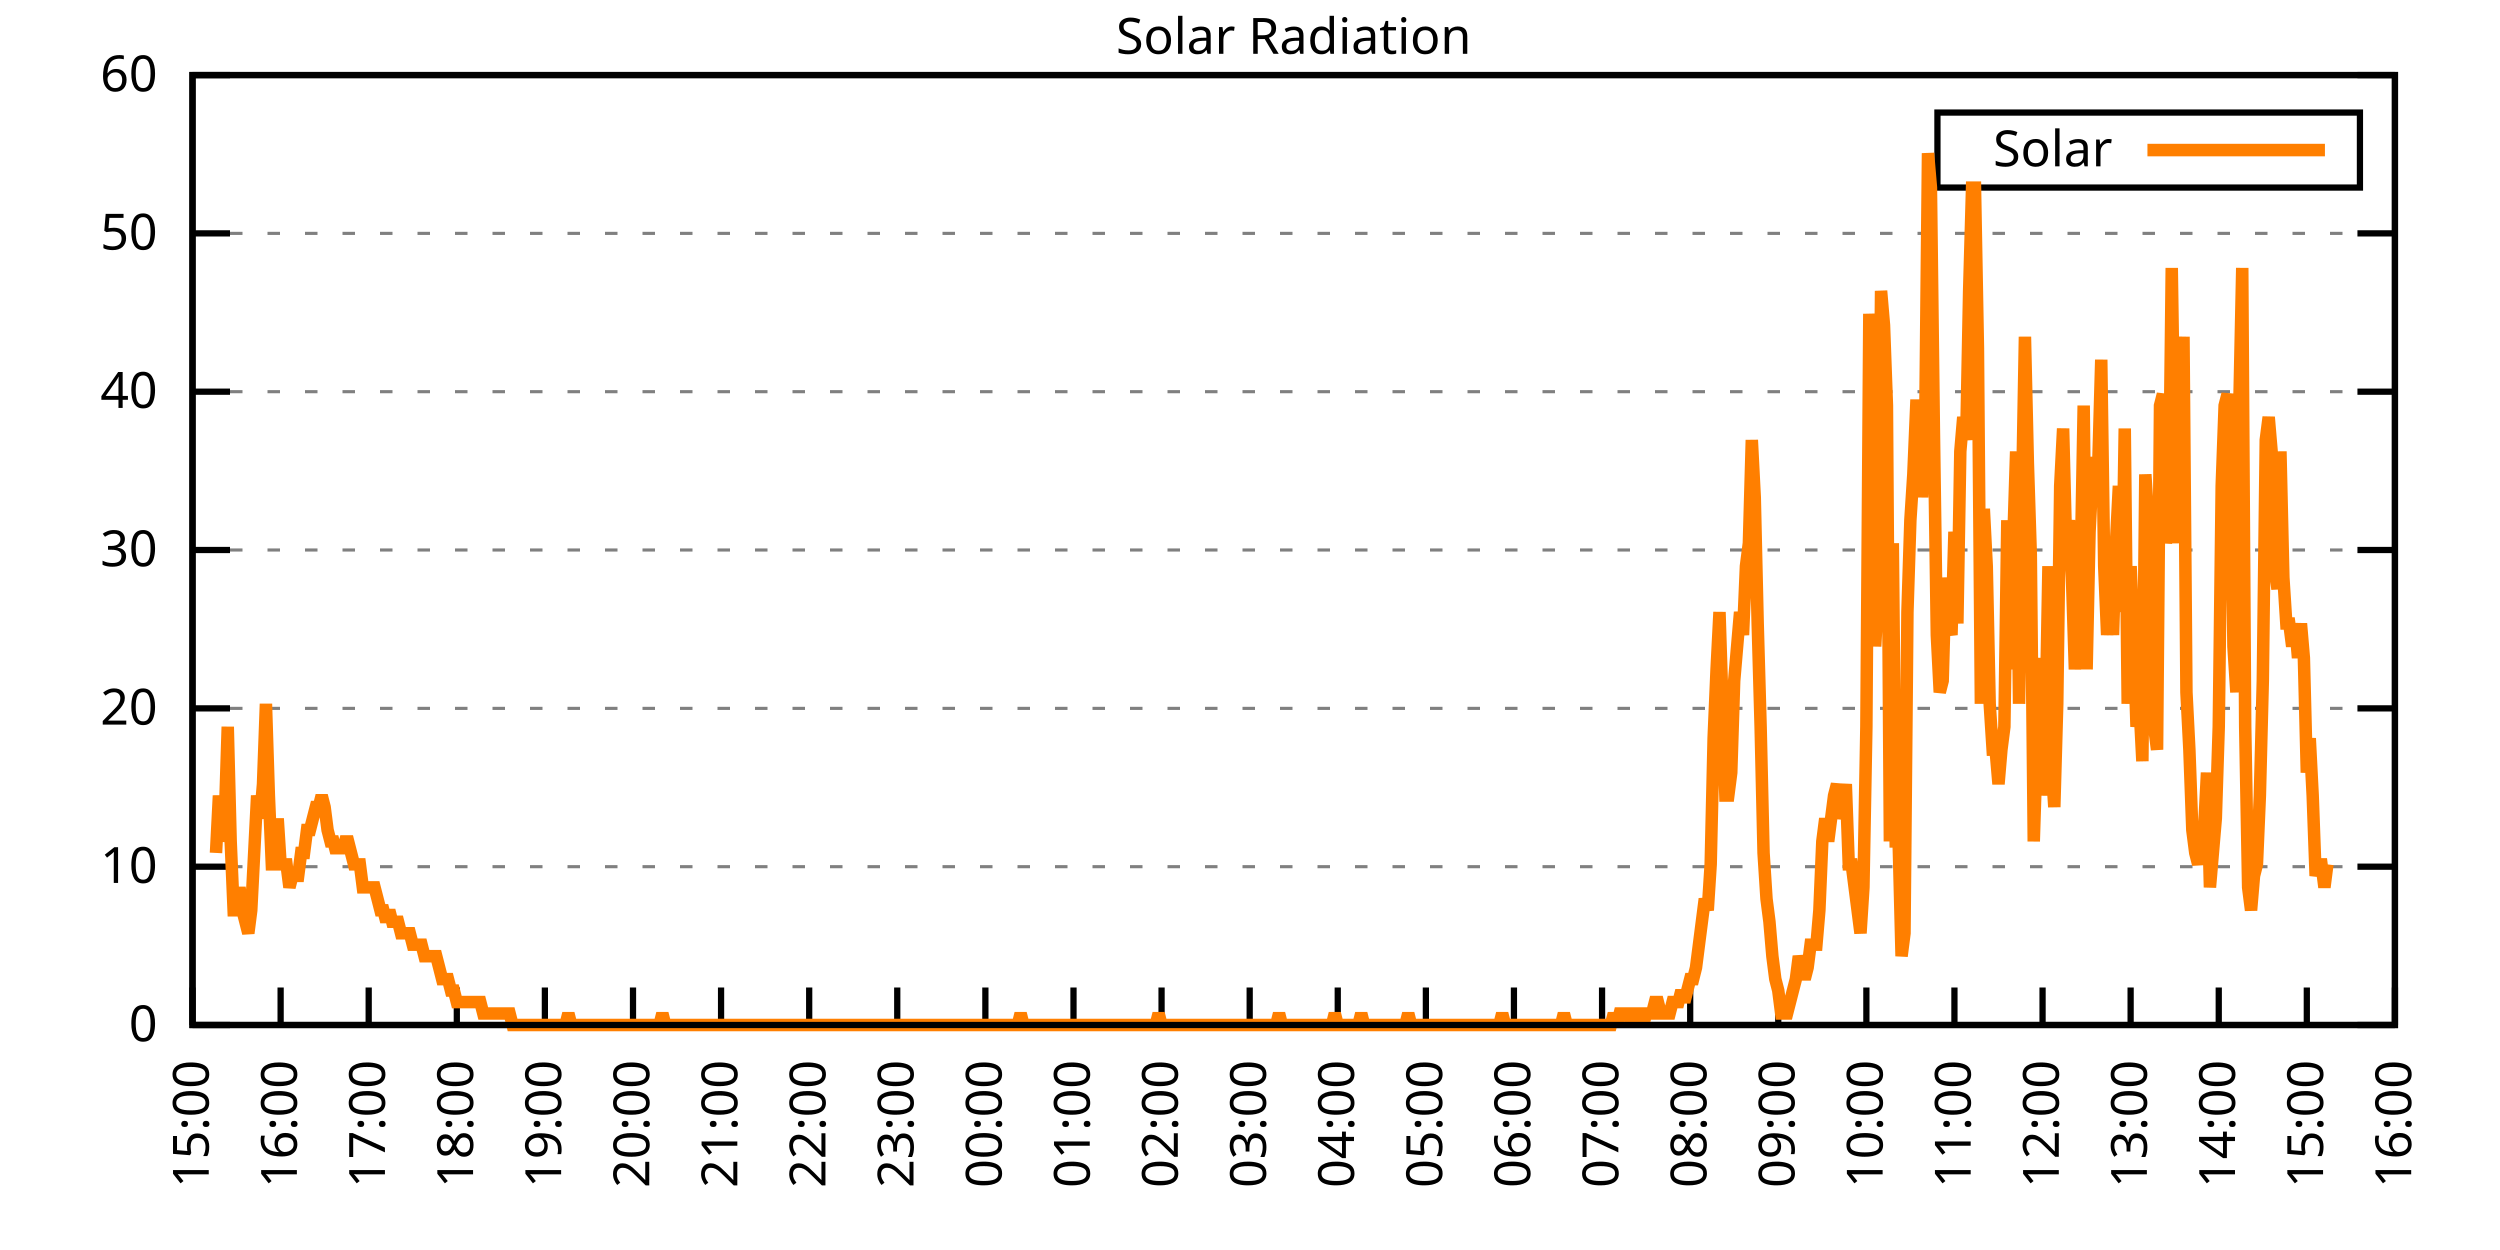
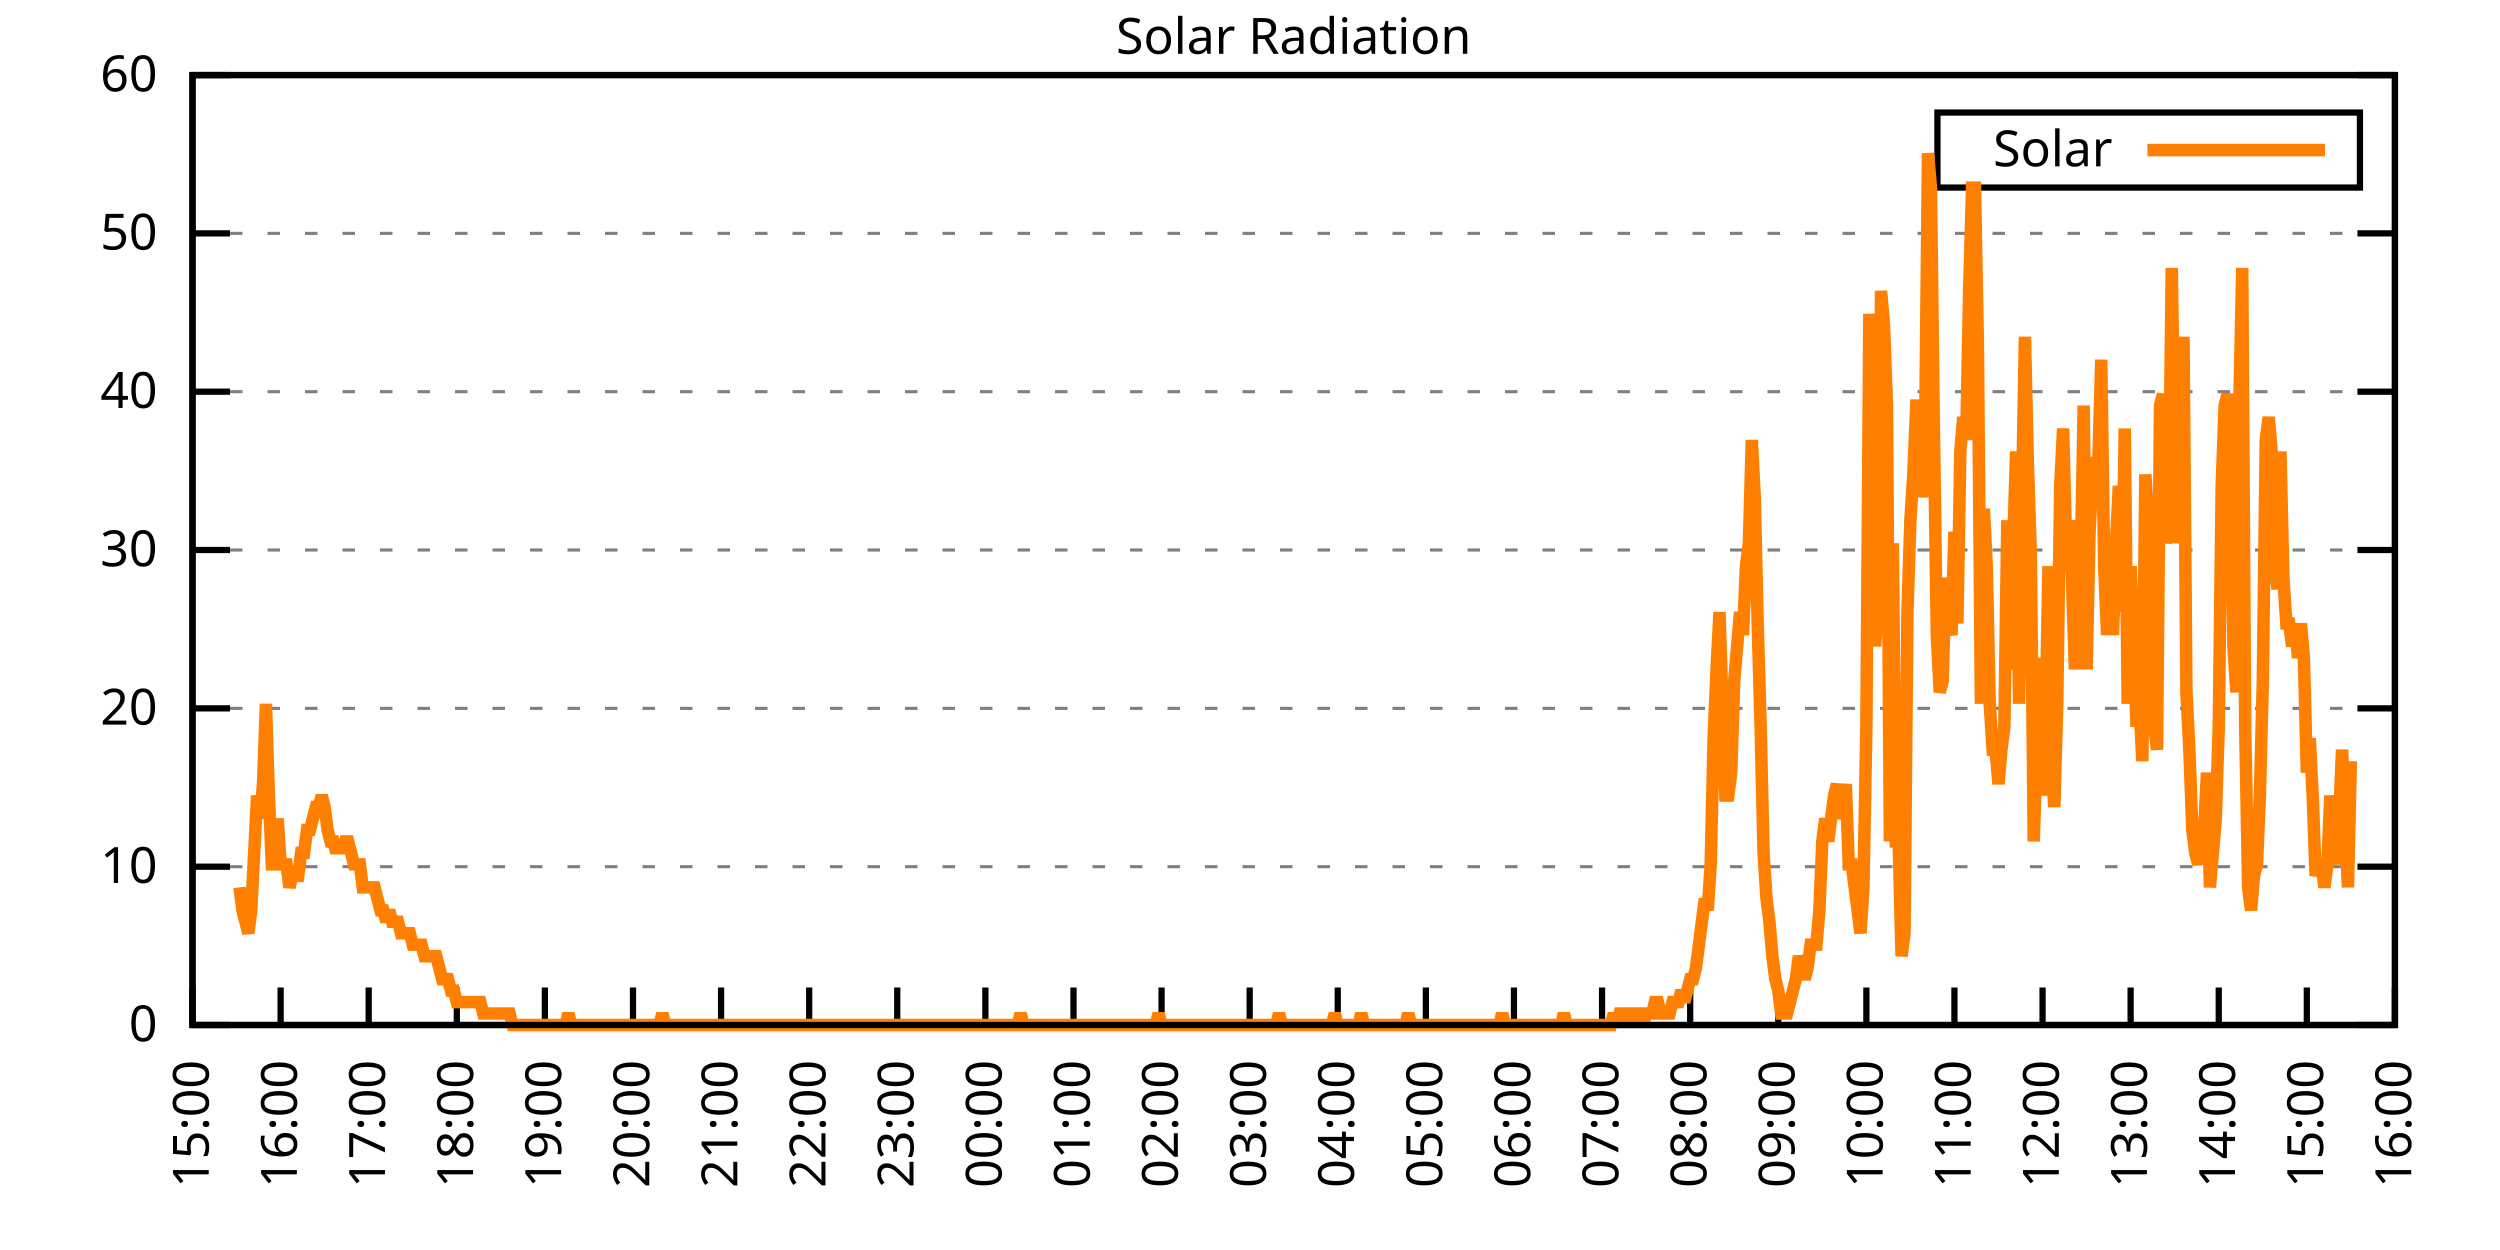
<svg xmlns="http://www.w3.org/2000/svg" xmlns:xlink="http://www.w3.org/1999/xlink" width="400" height="200" viewBox="0 0 400 200">
  <g id="gnuplot_canvas">
    <rect x="0" y="0" width="400" height="200" fill="none" />
    <defs>
      <circle id="gpDot" r="0.5" stroke-width="0.5" stroke="currentColor" />
      <path id="gpPt0" stroke-width="0.333" stroke="currentColor" d="M-1,0 h2 M0,-1 v2" />
      <path id="gpPt1" stroke-width="0.333" stroke="currentColor" d="M-1,-1 L1,1 M1,-1 L-1,1" />
      <path id="gpPt2" stroke-width="0.333" stroke="currentColor" d="M-1,0 L1,0 M0,-1 L0,1 M-1,-1 L1,1 M-1,1 L1,-1" />
      <rect id="gpPt3" stroke-width="0.333" stroke="currentColor" x="-1" y="-1" width="2" height="2" />
      <rect id="gpPt4" stroke-width="0.333" stroke="currentColor" fill="currentColor" x="-1" y="-1" width="2" height="2" />
      <circle id="gpPt5" stroke-width="0.333" stroke="currentColor" cx="0" cy="0" r="1" />
      <use xlink:href="#gpPt5" id="gpPt6" fill="currentColor" stroke="none" />
      <path id="gpPt7" stroke-width="0.333" stroke="currentColor" d="M0,-1.33 L-1.33,0.67 L1.33,0.67 z" />
      <use xlink:href="#gpPt7" id="gpPt8" fill="currentColor" stroke="none" />
      <use xlink:href="#gpPt7" id="gpPt9" stroke="currentColor" transform="rotate(180)" />
      <use xlink:href="#gpPt9" id="gpPt10" fill="currentColor" stroke="none" />
      <use xlink:href="#gpPt3" id="gpPt11" stroke="currentColor" transform="rotate(45)" />
      <use xlink:href="#gpPt11" id="gpPt12" fill="currentColor" stroke="none" />
      <path id="gpPt13" stroke-width="0.333" stroke="currentColor" d="M0,1.330 L1.265,0.411 L0.782,-1.067 L-0.782,-1.076 L-1.265,0.411 z" />
      <use xlink:href="#gpPt13" id="gpPt14" fill="currentColor" stroke="none" />
      <filter id="textbox" filterUnits="objectBoundingBox" x="0" y="0" height="1" width="1">
        <feFlood flood-color="white" flood-opacity="1" result="bgnd" />
        <feComposite in="SourceGraphic" in2="bgnd" operator="atop" />
      </filter>
      <filter id="greybox" filterUnits="objectBoundingBox" x="0" y="0" height="1" width="1">
        <feFlood flood-color="lightgrey" flood-opacity="1" result="grey" />
        <feComposite in="SourceGraphic" in2="grey" operator="atop" />
      </filter>
    </defs>
    <g fill="none" color="white" stroke="currentColor" stroke-width="1.00" stroke-linecap="butt" stroke-linejoin="miter">
</g>
    <g fill="none" color="black" stroke="currentColor" stroke-width="1.00" stroke-linecap="butt" stroke-linejoin="miter">
      <g stroke="none" shape-rendering="crispEdges">
        <polygon fill="rgb(255, 255, 255)" points="30.80,164.00 383.18,164.00 383.18,12.02 30.80,12.02 " />
      </g>
    </g>
    <g fill="none" color="black" stroke="currentColor" stroke-width="1.00" stroke-linecap="butt" stroke-linejoin="miter">
</g>
    <g fill="none" color="black" stroke="black" stroke-width="0.50" stroke-linecap="butt" stroke-linejoin="miter">
</g>
    <g fill="none" color="gray" stroke="currentColor" stroke-width="0.50" stroke-linecap="butt" stroke-linejoin="miter">
      <path stroke="gray" stroke-dasharray="2,4" class="gridline" d="M30.80,164.00 L383.19,164.00  " />
    </g>
    <g fill="none" color="gray" stroke="gray" stroke-width="1.00" stroke-linecap="butt" stroke-linejoin="miter">
</g>
    <g fill="none" color="black" stroke="currentColor" stroke-width="1.00" stroke-linecap="butt" stroke-linejoin="miter">
      <path stroke="black" d="M30.80,164.00 L36.80,164.00 M383.19,164.00 L377.19,164.00  " />
      <g transform="translate(25.20,166.60)" stroke="none" fill="black" font-family="Sans" font-size="8.00" text-anchor="end">
        <text>
          <tspan font-family="Sans"> 0</tspan>
        </text>
      </g>
    </g>
    <g fill="none" color="black" stroke="currentColor" stroke-width="1.00" stroke-linecap="butt" stroke-linejoin="miter">
</g>
    <g fill="none" color="black" stroke="black" stroke-width="0.50" stroke-linecap="butt" stroke-linejoin="miter">
</g>
    <g fill="none" color="gray" stroke="currentColor" stroke-width="0.50" stroke-linecap="butt" stroke-linejoin="miter">
      <path stroke="gray" stroke-dasharray="2,4" class="gridline" d="M30.80,138.67 L383.19,138.67  " />
    </g>
    <g fill="none" color="gray" stroke="gray" stroke-width="1.00" stroke-linecap="butt" stroke-linejoin="miter">
</g>
    <g fill="none" color="black" stroke="currentColor" stroke-width="1.00" stroke-linecap="butt" stroke-linejoin="miter">
      <path stroke="black" d="M30.80,138.67 L36.80,138.67 M383.19,138.67 L377.19,138.67  " />
      <g transform="translate(25.20,141.27)" stroke="none" fill="black" font-family="Sans" font-size="8.00" text-anchor="end">
        <text>
          <tspan font-family="Sans"> 10</tspan>
        </text>
      </g>
    </g>
    <g fill="none" color="black" stroke="currentColor" stroke-width="1.00" stroke-linecap="butt" stroke-linejoin="miter">
</g>
    <g fill="none" color="black" stroke="black" stroke-width="0.50" stroke-linecap="butt" stroke-linejoin="miter">
</g>
    <g fill="none" color="gray" stroke="currentColor" stroke-width="0.50" stroke-linecap="butt" stroke-linejoin="miter">
      <path stroke="gray" stroke-dasharray="2,4" class="gridline" d="M30.80,113.34 L383.19,113.34  " />
    </g>
    <g fill="none" color="gray" stroke="gray" stroke-width="1.00" stroke-linecap="butt" stroke-linejoin="miter">
</g>
    <g fill="none" color="black" stroke="currentColor" stroke-width="1.00" stroke-linecap="butt" stroke-linejoin="miter">
      <path stroke="black" d="M30.80,113.34 L36.80,113.34 M383.19,113.34 L377.19,113.34  " />
      <g transform="translate(25.20,115.94)" stroke="none" fill="black" font-family="Sans" font-size="8.00" text-anchor="end">
        <text>
          <tspan font-family="Sans"> 20</tspan>
        </text>
      </g>
    </g>
    <g fill="none" color="black" stroke="currentColor" stroke-width="1.00" stroke-linecap="butt" stroke-linejoin="miter">
</g>
    <g fill="none" color="black" stroke="black" stroke-width="0.50" stroke-linecap="butt" stroke-linejoin="miter">
</g>
    <g fill="none" color="gray" stroke="currentColor" stroke-width="0.50" stroke-linecap="butt" stroke-linejoin="miter">
      <path stroke="gray" stroke-dasharray="2,4" class="gridline" d="M30.80,88.00 L383.19,88.00  " />
    </g>
    <g fill="none" color="gray" stroke="gray" stroke-width="1.00" stroke-linecap="butt" stroke-linejoin="miter">
</g>
    <g fill="none" color="black" stroke="currentColor" stroke-width="1.00" stroke-linecap="butt" stroke-linejoin="miter">
      <path stroke="black" d="M30.80,88.00 L36.80,88.00 M383.19,88.00 L377.19,88.00  " />
      <g transform="translate(25.20,90.60)" stroke="none" fill="black" font-family="Sans" font-size="8.00" text-anchor="end">
        <text>
          <tspan font-family="Sans"> 30</tspan>
        </text>
      </g>
    </g>
    <g fill="none" color="black" stroke="currentColor" stroke-width="1.00" stroke-linecap="butt" stroke-linejoin="miter">
</g>
    <g fill="none" color="black" stroke="black" stroke-width="0.50" stroke-linecap="butt" stroke-linejoin="miter">
</g>
    <g fill="none" color="gray" stroke="currentColor" stroke-width="0.50" stroke-linecap="butt" stroke-linejoin="miter">
      <path stroke="gray" stroke-dasharray="2,4" class="gridline" d="M30.80,62.67 L383.19,62.67  " />
    </g>
    <g fill="none" color="gray" stroke="gray" stroke-width="1.00" stroke-linecap="butt" stroke-linejoin="miter">
</g>
    <g fill="none" color="black" stroke="currentColor" stroke-width="1.00" stroke-linecap="butt" stroke-linejoin="miter">
      <path stroke="black" d="M30.80,62.67 L36.80,62.67 M383.19,62.67 L377.19,62.67  " />
      <g transform="translate(25.20,65.27)" stroke="none" fill="black" font-family="Sans" font-size="8.00" text-anchor="end">
        <text>
          <tspan font-family="Sans"> 40</tspan>
        </text>
      </g>
    </g>
    <g fill="none" color="black" stroke="currentColor" stroke-width="1.00" stroke-linecap="butt" stroke-linejoin="miter">
</g>
    <g fill="none" color="black" stroke="black" stroke-width="0.50" stroke-linecap="butt" stroke-linejoin="miter">
</g>
    <g fill="none" color="gray" stroke="currentColor" stroke-width="0.50" stroke-linecap="butt" stroke-linejoin="miter">
      <path stroke="gray" stroke-dasharray="2,4" class="gridline" d="M30.80,37.34 L383.19,37.34  " />
    </g>
    <g fill="none" color="gray" stroke="gray" stroke-width="1.00" stroke-linecap="butt" stroke-linejoin="miter">
</g>
    <g fill="none" color="black" stroke="currentColor" stroke-width="1.00" stroke-linecap="butt" stroke-linejoin="miter">
      <path stroke="black" d="M30.80,37.34 L36.80,37.34 M383.19,37.34 L377.19,37.34  " />
      <g transform="translate(25.20,39.94)" stroke="none" fill="black" font-family="Sans" font-size="8.00" text-anchor="end">
        <text>
          <tspan font-family="Sans"> 50</tspan>
        </text>
      </g>
    </g>
    <g fill="none" color="black" stroke="currentColor" stroke-width="1.00" stroke-linecap="butt" stroke-linejoin="miter">
</g>
    <g fill="none" color="black" stroke="black" stroke-width="0.50" stroke-linecap="butt" stroke-linejoin="miter">
</g>
    <g fill="none" color="gray" stroke="currentColor" stroke-width="0.50" stroke-linecap="butt" stroke-linejoin="miter">
      <path stroke="gray" stroke-dasharray="2,4" class="gridline" d="M30.80,12.01 L383.19,12.01  " />
    </g>
    <g fill="none" color="gray" stroke="gray" stroke-width="1.00" stroke-linecap="butt" stroke-linejoin="miter">
</g>
    <g fill="none" color="black" stroke="currentColor" stroke-width="1.00" stroke-linecap="butt" stroke-linejoin="miter">
      <path stroke="black" d="M30.80,12.01 L36.80,12.01 M383.19,12.01 L377.19,12.01  " />
      <g transform="translate(25.20,14.61)" stroke="none" fill="black" font-family="Sans" font-size="8.00" text-anchor="end">
        <text>
          <tspan font-family="Sans"> 60</tspan>
        </text>
      </g>
    </g>
    <g fill="none" color="black" stroke="currentColor" stroke-width="1.00" stroke-linecap="butt" stroke-linejoin="miter">
      <path stroke="black" d="M30.80,164.00 L30.80,158.00  " />
      <g transform="translate(33.40,169.60) rotate(270.00)" stroke="none" fill="black" font-family="Sans" font-size="8.00" text-anchor="end">
        <text>
          <tspan font-family="Sans">15:00</tspan>
        </text>
      </g>
    </g>
    <g fill="none" color="black" stroke="currentColor" stroke-width="1.00" stroke-linecap="butt" stroke-linejoin="miter">
      <path stroke="black" d="M44.90,164.00 L44.90,158.00  " />
      <g transform="translate(47.50,169.60) rotate(270.00)" stroke="none" fill="black" font-family="Sans" font-size="8.00" text-anchor="end">
        <text>
          <tspan font-family="Sans">16:00</tspan>
        </text>
      </g>
    </g>
    <g fill="none" color="black" stroke="currentColor" stroke-width="1.00" stroke-linecap="butt" stroke-linejoin="miter">
      <path stroke="black" d="M58.99,164.00 L58.99,158.00  " />
      <g transform="translate(61.59,169.60) rotate(270.00)" stroke="none" fill="black" font-family="Sans" font-size="8.00" text-anchor="end">
        <text>
          <tspan font-family="Sans">17:00</tspan>
        </text>
      </g>
    </g>
    <g fill="none" color="black" stroke="currentColor" stroke-width="1.00" stroke-linecap="butt" stroke-linejoin="miter">
      <path stroke="black" d="M73.09,164.00 L73.09,158.00  " />
      <g transform="translate(75.69,169.60) rotate(270.00)" stroke="none" fill="black" font-family="Sans" font-size="8.00" text-anchor="end">
        <text>
          <tspan font-family="Sans">18:00</tspan>
        </text>
      </g>
    </g>
    <g fill="none" color="black" stroke="currentColor" stroke-width="1.00" stroke-linecap="butt" stroke-linejoin="miter">
      <path stroke="black" d="M87.18,164.00 L87.18,158.00  " />
      <g transform="translate(89.78,169.60) rotate(270.00)" stroke="none" fill="black" font-family="Sans" font-size="8.00" text-anchor="end">
        <text>
          <tspan font-family="Sans">19:00</tspan>
        </text>
      </g>
    </g>
    <g fill="none" color="black" stroke="currentColor" stroke-width="1.00" stroke-linecap="butt" stroke-linejoin="miter">
      <path stroke="black" d="M101.28,164.00 L101.28,158.00  " />
      <g transform="translate(103.88,169.60) rotate(270.00)" stroke="none" fill="black" font-family="Sans" font-size="8.00" text-anchor="end">
        <text>
          <tspan font-family="Sans">20:00</tspan>
        </text>
      </g>
    </g>
    <g fill="none" color="black" stroke="currentColor" stroke-width="1.00" stroke-linecap="butt" stroke-linejoin="miter">
      <path stroke="black" d="M115.37,164.00 L115.37,158.00  " />
      <g transform="translate(117.97,169.60) rotate(270.00)" stroke="none" fill="black" font-family="Sans" font-size="8.00" text-anchor="end">
        <text>
          <tspan font-family="Sans">21:00</tspan>
        </text>
      </g>
    </g>
    <g fill="none" color="black" stroke="currentColor" stroke-width="1.00" stroke-linecap="butt" stroke-linejoin="miter">
      <path stroke="black" d="M129.47,164.00 L129.47,158.00  " />
      <g transform="translate(132.07,169.60) rotate(270.00)" stroke="none" fill="black" font-family="Sans" font-size="8.00" text-anchor="end">
        <text>
          <tspan font-family="Sans">22:00</tspan>
        </text>
      </g>
    </g>
    <g fill="none" color="black" stroke="currentColor" stroke-width="1.00" stroke-linecap="butt" stroke-linejoin="miter">
      <path stroke="black" d="M143.56,164.00 L143.56,158.00  " />
      <g transform="translate(146.16,169.60) rotate(270.00)" stroke="none" fill="black" font-family="Sans" font-size="8.00" text-anchor="end">
        <text>
          <tspan font-family="Sans">23:00</tspan>
        </text>
      </g>
    </g>
    <g fill="none" color="black" stroke="currentColor" stroke-width="1.00" stroke-linecap="butt" stroke-linejoin="miter">
      <path stroke="black" d="M157.66,164.00 L157.66,158.00  " />
      <g transform="translate(160.26,169.60) rotate(270.00)" stroke="none" fill="black" font-family="Sans" font-size="8.00" text-anchor="end">
        <text>
          <tspan font-family="Sans">00:00</tspan>
        </text>
      </g>
    </g>
    <g fill="none" color="black" stroke="currentColor" stroke-width="1.00" stroke-linecap="butt" stroke-linejoin="miter">
      <path stroke="black" d="M171.76,164.00 L171.76,158.00  " />
      <g transform="translate(174.36,169.60) rotate(270.00)" stroke="none" fill="black" font-family="Sans" font-size="8.00" text-anchor="end">
        <text>
          <tspan font-family="Sans">01:00</tspan>
        </text>
      </g>
    </g>
    <g fill="none" color="black" stroke="currentColor" stroke-width="1.00" stroke-linecap="butt" stroke-linejoin="miter">
      <path stroke="black" d="M185.85,164.00 L185.85,158.00  " />
      <g transform="translate(188.45,169.60) rotate(270.00)" stroke="none" fill="black" font-family="Sans" font-size="8.00" text-anchor="end">
        <text>
          <tspan font-family="Sans">02:00</tspan>
        </text>
      </g>
    </g>
    <g fill="none" color="black" stroke="currentColor" stroke-width="1.00" stroke-linecap="butt" stroke-linejoin="miter">
      <path stroke="black" d="M199.95,164.00 L199.95,158.00  " />
      <g transform="translate(202.55,169.60) rotate(270.00)" stroke="none" fill="black" font-family="Sans" font-size="8.00" text-anchor="end">
        <text>
          <tspan font-family="Sans">03:00</tspan>
        </text>
      </g>
    </g>
    <g fill="none" color="black" stroke="currentColor" stroke-width="1.00" stroke-linecap="butt" stroke-linejoin="miter">
      <path stroke="black" d="M214.04,164.00 L214.04,158.00  " />
      <g transform="translate(216.64,169.60) rotate(270.00)" stroke="none" fill="black" font-family="Sans" font-size="8.00" text-anchor="end">
        <text>
          <tspan font-family="Sans">04:00</tspan>
        </text>
      </g>
    </g>
    <g fill="none" color="black" stroke="currentColor" stroke-width="1.00" stroke-linecap="butt" stroke-linejoin="miter">
      <path stroke="black" d="M228.14,164.00 L228.14,158.00  " />
      <g transform="translate(230.74,169.60) rotate(270.00)" stroke="none" fill="black" font-family="Sans" font-size="8.00" text-anchor="end">
        <text>
          <tspan font-family="Sans">05:00</tspan>
        </text>
      </g>
    </g>
    <g fill="none" color="black" stroke="currentColor" stroke-width="1.00" stroke-linecap="butt" stroke-linejoin="miter">
      <path stroke="black" d="M242.23,164.00 L242.23,158.00  " />
      <g transform="translate(244.83,169.60) rotate(270.00)" stroke="none" fill="black" font-family="Sans" font-size="8.00" text-anchor="end">
        <text>
          <tspan font-family="Sans">06:00</tspan>
        </text>
      </g>
    </g>
    <g fill="none" color="black" stroke="currentColor" stroke-width="1.00" stroke-linecap="butt" stroke-linejoin="miter">
      <path stroke="black" d="M256.33,164.00 L256.33,158.00  " />
      <g transform="translate(258.93,169.60) rotate(270.00)" stroke="none" fill="black" font-family="Sans" font-size="8.00" text-anchor="end">
        <text>
          <tspan font-family="Sans">07:00</tspan>
        </text>
      </g>
    </g>
    <g fill="none" color="black" stroke="currentColor" stroke-width="1.00" stroke-linecap="butt" stroke-linejoin="miter">
      <path stroke="black" d="M270.43,164.00 L270.43,158.00  " />
      <g transform="translate(273.03,169.60) rotate(270.00)" stroke="none" fill="black" font-family="Sans" font-size="8.00" text-anchor="end">
        <text>
          <tspan font-family="Sans">08:00</tspan>
        </text>
      </g>
    </g>
    <g fill="none" color="black" stroke="currentColor" stroke-width="1.00" stroke-linecap="butt" stroke-linejoin="miter">
      <path stroke="black" d="M284.52,164.00 L284.52,158.00  " />
      <g transform="translate(287.12,169.60) rotate(270.00)" stroke="none" fill="black" font-family="Sans" font-size="8.00" text-anchor="end">
        <text>
          <tspan font-family="Sans">09:00</tspan>
        </text>
      </g>
    </g>
    <g fill="none" color="black" stroke="currentColor" stroke-width="1.00" stroke-linecap="butt" stroke-linejoin="miter">
      <path stroke="black" d="M298.62,164.00 L298.62,158.00  " />
      <g transform="translate(301.22,169.60) rotate(270.00)" stroke="none" fill="black" font-family="Sans" font-size="8.00" text-anchor="end">
        <text>
          <tspan font-family="Sans">10:00</tspan>
        </text>
      </g>
    </g>
    <g fill="none" color="black" stroke="currentColor" stroke-width="1.00" stroke-linecap="butt" stroke-linejoin="miter">
      <path stroke="black" d="M312.71,164.00 L312.71,158.00  " />
      <g transform="translate(315.31,169.60) rotate(270.00)" stroke="none" fill="black" font-family="Sans" font-size="8.00" text-anchor="end">
        <text>
          <tspan font-family="Sans">11:00</tspan>
        </text>
      </g>
    </g>
    <g fill="none" color="black" stroke="currentColor" stroke-width="1.00" stroke-linecap="butt" stroke-linejoin="miter">
      <path stroke="black" d="M326.81,164.00 L326.81,158.00  " />
      <g transform="translate(329.41,169.60) rotate(270.00)" stroke="none" fill="black" font-family="Sans" font-size="8.00" text-anchor="end">
        <text>
          <tspan font-family="Sans">12:00</tspan>
        </text>
      </g>
    </g>
    <g fill="none" color="black" stroke="currentColor" stroke-width="1.00" stroke-linecap="butt" stroke-linejoin="miter">
      <path stroke="black" d="M340.90,164.00 L340.90,158.00  " />
      <g transform="translate(343.50,169.60) rotate(270.00)" stroke="none" fill="black" font-family="Sans" font-size="8.00" text-anchor="end">
        <text>
          <tspan font-family="Sans">13:00</tspan>
        </text>
      </g>
    </g>
    <g fill="none" color="black" stroke="currentColor" stroke-width="1.00" stroke-linecap="butt" stroke-linejoin="miter">
      <path stroke="black" d="M355.00,164.00 L355.00,158.00  " />
      <g transform="translate(357.60,169.60) rotate(270.00)" stroke="none" fill="black" font-family="Sans" font-size="8.00" text-anchor="end">
        <text>
          <tspan font-family="Sans">14:00</tspan>
        </text>
      </g>
    </g>
    <g fill="none" color="black" stroke="currentColor" stroke-width="1.00" stroke-linecap="butt" stroke-linejoin="miter">
      <path stroke="black" d="M369.09,164.00 L369.09,158.00  " />
      <g transform="translate(371.69,169.60) rotate(270.00)" stroke="none" fill="black" font-family="Sans" font-size="8.00" text-anchor="end">
        <text>
          <tspan font-family="Sans">15:00</tspan>
        </text>
      </g>
    </g>
    <g fill="none" color="black" stroke="currentColor" stroke-width="1.00" stroke-linecap="butt" stroke-linejoin="miter">
      <path stroke="black" d="M383.19,164.00 L383.19,158.00  " />
      <g transform="translate(385.79,169.60) rotate(270.00)" stroke="none" fill="black" font-family="Sans" font-size="8.00" text-anchor="end">
        <text>
          <tspan font-family="Sans">16:00</tspan>
        </text>
      </g>
    </g>
    <g fill="none" color="black" stroke="currentColor" stroke-width="1.00" stroke-linecap="butt" stroke-linejoin="miter">
</g>
    <g fill="none" color="black" stroke="currentColor" stroke-width="1.00" stroke-linecap="butt" stroke-linejoin="miter">
      <path stroke="black" d="M30.80,12.01 L30.80,164.00 L383.19,164.00 L383.19,12.01 L30.80,12.01 Z  " />
    </g>
    <g fill="none" color="black" stroke="currentColor" stroke-width="1.00" stroke-linecap="butt" stroke-linejoin="miter">
</g>
    <g fill="none" color="black" stroke="currentColor" stroke-width="1.00" stroke-linecap="butt" stroke-linejoin="miter">
      <path stroke="black" d="M309.99,30.01 L309.99,18.01 L377.59,18.01 L377.59,30.01 L309.99,30.01 Z  " />
    </g>
    <g id="Solar_Radiation_plot_1">
      <g fill="none" color="white" stroke="black" stroke-width="2.00" stroke-linecap="butt" stroke-linejoin="miter">
</g>
      <g fill="none" color="black" stroke="currentColor" stroke-width="2.00" stroke-linecap="butt" stroke-linejoin="miter">
        <g transform="translate(337.99,26.61)" stroke="none" fill="black" font-family="Sans" font-size="8.00" text-anchor="end">
          <text>
            <tspan font-family="Sans">Solar</tspan>
          </text>
        </g>
      </g>
      <g fill="none" color="black" stroke="currentColor" stroke-width="2.00" stroke-linecap="butt" stroke-linejoin="miter">
-         <path stroke="rgb(255, 127,   0)" d="M343.59,24.01 L371.99,24.01 M34.56,136.47 L35.03,127.29 L35.50,134.63 L35.97,130.96 L36.44,116.28 L36.91,134.63   L37.38,145.65 L37.85,145.65 L38.32,141.98 L38.79,145.65 L39.26,147.48 L39.73,149.32 L40.20,145.65 L40.67,136.47   L41.14,127.29 L41.61,130.96 L42.08,125.46 L42.55,112.61 L43.02,127.29 L43.49,138.30 L43.96,138.30 L44.43,130.96   L44.90,138.30 L45.37,138.30 L45.84,138.30 L46.31,141.98 L46.78,140.14 L47.24,140.14 L47.71,140.14 L48.18,136.47   L48.65,136.47 L49.12,132.80 L49.59,132.80 L50.06,130.96 L50.53,129.13 L51.00,129.13 L51.47,127.29 L51.94,129.13   L52.41,132.80 L52.88,134.63 L53.35,134.63 L53.82,136.47 L54.29,134.63 L54.76,136.47 L55.23,134.63 L55.70,134.63   L56.17,136.47 L56.64,138.30 L57.11,138.30 L57.58,138.30 L58.05,141.98 L58.52,141.98 L58.99,141.98 L59.46,141.98   L59.93,141.98 L60.40,143.81 L60.87,145.65 L61.34,145.65 L61.81,147.48 L62.28,145.65 L62.75,147.48 L63.22,147.48   L63.69,147.48 L64.16,149.32 L64.63,149.32 L65.10,149.32 L65.57,149.32 L66.04,151.15 L66.51,151.15 L66.98,151.15   L67.45,151.15 L67.92,152.99 L68.39,152.99 L68.86,152.99 L69.33,152.99 L69.80,152.99 L70.27,154.82 L70.74,156.66   L71.21,156.66 L71.68,156.66 L72.15,158.49 L72.62,158.49 L73.09,160.33 L73.56,160.33 L74.03,160.33 L74.50,160.33   L74.97,160.33 L75.44,160.33 L75.91,160.33 L76.38,160.33 L76.85,160.33 L77.32,162.16 L77.79,162.16 L78.26,162.16   L78.73,162.16 L79.19,162.16 L79.66,162.16 L80.13,162.16 L80.60,162.16 L81.07,162.16 L81.54,162.16 L82.01,164.00   L82.48,164.00 L82.95,164.00 L83.42,164.00 L83.89,164.00 L84.36,164.00 L84.83,164.00 L85.30,164.00 L85.77,164.00   L86.24,164.00 L86.71,164.00 L87.18,164.00 L87.65,164.00 L88.12,164.00 L88.59,164.00 L89.06,164.00 L89.53,164.00   L90.00,164.00 L90.47,164.00 L90.94,162.16 L91.41,164.00 L91.88,164.00 L92.35,164.00 L92.82,164.00 L93.29,164.00   L93.76,164.00 L94.23,164.00 L94.70,164.00 L95.17,164.00 L95.64,164.00 L96.11,164.00 L96.58,164.00 L97.05,164.00   L97.52,164.00 L97.99,164.00 L98.46,164.00 L98.93,164.00 L99.40,164.00 L99.87,164.00 L100.34,164.00 L100.81,164.00   L101.28,164.00 L101.75,164.00 L102.22,164.00 L102.69,164.00 L103.16,164.00 L103.63,164.00 L104.10,164.00 L104.57,164.00   L105.04,164.00 L105.51,164.00 L105.98,162.16 L106.45,164.00 L106.92,164.00 L107.39,164.00 L107.86,164.00 L108.33,164.00   L108.80,164.00 L109.27,164.00 L109.74,164.00 L110.21,164.00 L110.68,164.00 L111.14,164.00 L111.61,164.00 L112.08,164.00   L112.55,164.00 L113.02,164.00 L113.49,164.00 L113.96,164.00 L114.43,164.00 L114.90,164.00 L115.37,164.00 L115.84,164.00   L116.31,164.00 L116.78,164.00 L117.25,164.00 L117.72,164.00 L118.19,164.00 L118.66,164.00 L119.13,164.00 L119.60,164.00   L120.07,164.00 L120.54,164.00 L121.01,164.00 L121.48,164.00 L121.95,164.00 L122.42,164.00 L122.89,164.00 L123.36,164.00   L123.83,164.00 L124.30,164.00 L124.77,164.00 L125.24,164.00 L125.71,164.00 L126.18,164.00 L126.65,164.00 L127.12,164.00   L127.59,164.00 L128.06,164.00 L128.53,164.00 L129.00,164.00 L129.47,164.00 L129.94,164.00 L130.41,164.00 L130.88,164.00   L131.35,164.00 L131.82,164.00 L132.29,164.00 L132.76,164.00 L133.23,164.00 L133.70,164.00 L134.17,164.00 L134.64,164.00   L135.11,164.00 L135.58,164.00 L136.05,164.00 L136.52,164.00 L136.99,164.00 L137.46,164.00 L137.93,164.00 L138.40,164.00   L138.87,164.00 L139.34,164.00 L139.81,164.00 L140.28,164.00 L140.75,164.00 L141.22,164.00 L141.69,164.00 L142.16,164.00   L142.63,164.00 L143.09,164.00 L143.56,164.00 L144.03,164.00 L144.50,164.00 L144.97,164.00 L145.44,164.00 L145.91,164.00   L146.38,164.00 L146.85,164.00 L147.32,164.00 L147.79,164.00 L148.26,164.00 L148.73,164.00 L149.20,164.00 L149.67,164.00   L150.14,164.00 L150.61,164.00 L151.08,164.00 L151.55,164.00 L152.02,164.00 L152.49,164.00 L152.96,164.00 L153.43,164.00   L153.90,164.00 L154.37,164.00 L154.84,164.00 L155.31,164.00 L155.78,164.00 L156.25,164.00 L156.72,164.00 L157.19,164.00   L157.66,164.00 L158.13,164.00 L158.60,164.00 L159.07,164.00 L159.54,164.00 L160.01,164.00 L160.48,164.00 L160.95,164.00   L161.42,164.00 L161.89,164.00 L162.36,164.00 L162.83,164.00 L163.30,162.16 L163.77,164.00 L164.24,164.00 L164.71,164.00   L165.18,164.00 L165.65,164.00 L166.12,164.00 L166.59,164.00 L167.06,164.00 L167.53,164.00 L168.00,164.00 L168.47,164.00   L168.94,164.00 L169.41,164.00 L169.88,164.00 L170.35,164.00 L170.82,164.00 L171.29,164.00 L171.76,164.00 L172.23,164.00   L172.70,164.00 L173.17,164.00 L173.64,164.00 L174.11,164.00 L174.58,164.00 L175.04,164.00 L175.51,164.00 L175.98,164.00   L176.45,164.00 L176.92,164.00 L177.39,164.00 L177.86,164.00 L178.33,164.00 L178.80,164.00 L179.27,164.00 L179.74,164.00   L180.21,164.00 L180.68,164.00 L181.15,164.00 L181.62,164.00 L182.09,164.00 L182.56,164.00 L183.03,164.00 L183.50,164.00   L183.97,164.00 L184.44,164.00 L184.91,164.00 L185.38,162.16 L185.85,164.00 L186.32,164.00 L186.79,164.00 L187.26,164.00   L187.73,164.00 L188.20,164.00 L188.67,164.00 L189.14,164.00 L189.61,164.00 L190.08,164.00 L190.55,164.00 L191.02,164.00   L191.49,164.00 L191.96,164.00 L192.43,164.00 L192.90,164.00 L193.37,164.00 L193.84,164.00 L194.31,164.00 L194.78,164.00   L195.25,164.00 L195.72,164.00 L196.19,164.00 L196.66,164.00 L197.13,164.00 L197.60,164.00 L198.07,164.00 L198.54,164.00   L199.01,164.00 L199.48,164.00 L199.95,164.00 L200.42,164.00 L200.89,164.00 L201.36,164.00 L201.83,164.00 L202.30,164.00   L202.77,164.00 L203.24,164.00 L203.71,164.00 L204.18,164.00 L204.65,162.16 L205.12,164.00 L205.59,164.00 L206.06,164.00   L206.53,164.00 L207.00,164.00 L207.46,164.00 L207.93,164.00 L208.40,164.00 L208.87,164.00 L209.34,164.00 L209.81,164.00   L210.28,164.00 L210.75,164.00 L211.22,164.00 L211.69,164.00 L212.16,164.00 L212.63,164.00 L213.10,164.00 L213.57,162.16   L214.04,164.00 L214.51,164.00 L214.98,164.00 L215.45,164.00 L215.92,164.00 L216.39,164.00 L216.86,164.00 L217.33,164.00   L217.80,162.16 L218.27,164.00 L218.74,164.00 L219.21,164.00 L219.68,164.00 L220.15,164.00 L220.62,164.00 L221.09,164.00   L221.56,164.00 L222.03,164.00 L222.50,164.00 L222.97,164.00 L223.44,164.00 L223.91,164.00 L224.38,164.00 L224.85,164.00   L225.32,162.16 L225.79,164.00 L226.26,164.00 L226.73,164.00 L227.20,164.00 L227.67,164.00 L228.14,164.00 L228.61,164.00   L229.08,164.00 L229.55,164.00 L230.02,164.00 L230.49,164.00 L230.96,164.00 L231.43,164.00 L231.90,164.00 L232.37,164.00   L232.84,164.00 L233.31,164.00 L233.78,164.00 L234.25,164.00 L234.72,164.00 L235.19,164.00 L235.66,164.00 L236.13,164.00   L236.60,164.00 L237.07,164.00 L237.54,164.00 L238.01,164.00 L238.48,164.00 L238.95,164.00 L239.41,164.00 L239.88,164.00   L240.35,162.16 L240.82,164.00 L241.29,164.00 L241.76,164.00 L242.23,164.00 L242.70,164.00 L243.17,164.00 L243.64,164.00   L244.11,164.00 L244.58,164.00 L245.05,164.00 L245.52,164.00 L245.99,164.00 L246.46,164.00 L246.93,164.00 L247.40,164.00   L247.87,164.00 L248.34,164.00 L248.81,164.00 L249.28,164.00 L249.75,164.00 L250.22,162.16 L250.69,164.00 L251.16,164.00   L251.63,164.00 L252.10,164.00 L252.57,164.00 L253.04,164.00 L253.51,164.00 L253.98,164.00 L254.45,164.00 L254.92,164.00   L255.39,164.00 L255.86,164.00 L256.33,164.00 L256.80,164.00 L257.27,164.00 L257.74,164.00 L258.21,162.16 L258.68,164.00   L259.15,162.16 L259.62,162.16 L260.09,162.16 L260.56,162.16 L261.03,164.00 L261.50,162.16 L261.97,162.16 L262.44,162.16   L262.91,164.00 L263.38,162.16 L263.85,162.16 L264.32,162.16 L264.79,160.33 L265.26,160.33 L265.73,162.16 L266.20,162.16   L266.67,162.16 L267.14,162.16 L267.61,160.33 L268.08,160.33 L268.55,160.33 L269.02,158.49 L269.49,160.33 L269.96,158.49   L270.43,156.66 L270.90,156.66 L271.36,154.82 L271.83,151.15 L272.30,147.48 L272.77,143.81 L273.24,145.65 L273.71,138.30   L274.18,118.12 L274.65,107.10 L275.12,97.93 L275.59,112.61 L276.06,127.29 L276.53,127.29 L277.00,123.62 L277.47,108.94   L277.94,103.43 L278.41,97.93 L278.88,101.60 L279.35,90.59 L279.82,86.91 L280.29,70.40 L280.76,79.57 L281.23,99.76   L281.70,116.28 L282.17,136.47 L282.64,143.81 L283.11,147.48 L283.58,152.99 L284.05,156.66 L284.52,158.49 L284.99,162.16   L285.46,162.16 L285.93,162.16 L286.40,160.33 L286.87,158.49 L287.34,156.66 L287.81,152.99 L288.28,154.82 L288.75,156.66   L289.22,154.82 L289.69,151.15 L290.16,151.15 L290.63,151.15 L291.10,145.65 L291.57,134.63 L292.04,130.96 L292.51,134.63   L292.98,130.96 L293.45,127.29 L293.92,125.46 L294.39,130.96 L294.86,129.13 L295.33,125.46 L295.80,138.30 L296.27,138.30   L296.74,141.98 L297.21,145.65 L297.68,149.32 L298.15,141.98 L298.62,116.28 L299.09,50.21 L299.56,59.38 L300.03,103.43   L300.50,94.26 L300.97,46.54 L301.44,52.04 L301.91,64.89 L302.38,134.63 L302.85,86.91 L303.31,134.63 L303.78,134.63   L304.25,152.99 L304.72,149.32 L305.19,97.93 L305.66,83.24 L306.13,75.90 L306.60,64.89 L307.07,64.89 L307.54,79.57   L308.01,70.40 L308.48,24.51 L308.95,30.02 L309.42,68.56 L309.89,101.60 L310.36,110.77 L310.83,108.94 L311.30,92.42   L311.77,99.76 L312.24,101.60 L312.71,85.08 L313.18,99.76 L313.65,72.23 L314.12,66.73 L314.59,70.40 L315.06,46.54   L315.53,30.02 L316.00,30.02 L316.47,55.71 L316.94,112.61 L317.41,81.41 L317.88,90.59 L318.35,112.61 L318.82,119.95   L319.29,119.95 L319.76,125.46 L320.23,119.95 L320.70,116.28 L321.17,83.24 L321.64,107.10 L322.11,86.91 L322.58,72.23   L323.05,112.61 L323.52,79.57 L323.99,53.88 L324.46,74.07 L324.93,88.75 L325.40,134.63 L325.87,119.95 L326.34,105.27   L326.81,127.29 L327.28,116.28 L327.75,90.59 L328.22,121.79 L328.69,129.13 L329.16,112.61 L329.63,77.74 L330.10,68.56   L330.57,86.91 L331.04,83.24 L331.51,92.42 L331.98,107.10 L332.45,97.93 L332.92,90.59 L333.39,64.89 L333.86,107.10   L334.33,85.08 L334.80,75.90 L335.26,74.07 L335.73,74.07 L336.20,57.55 L336.67,90.59 L337.14,101.60 L337.61,94.26   L338.08,101.60 L338.55,86.91 L339.02,77.74 L339.49,97.93 L339.96,68.56 L340.43,112.61 L340.90,90.59 L341.37,101.60   L341.84,116.28 L342.31,112.61 L342.78,121.79 L343.25,75.90 L343.72,83.24 L344.19,116.28 L344.66,116.28 L345.13,119.95   L345.60,64.89 L346.07,63.05 L346.54,86.91 L347.01,83.24 L347.48,42.87 L347.95,74.07 L348.42,86.91 L348.89,64.89   L349.36,53.88 L349.83,110.77 L350.30,119.95 L350.77,132.80 L351.24,136.47 L351.71,138.30 L352.18,134.63 L352.65,132.80   L353.12,123.62 L353.59,141.98 L354.06,136.47 L354.53,130.96 L355.00,116.28 L355.47,77.74 L355.94,64.89 L356.41,63.05   L356.88,68.56 L357.35,103.43 L357.82,110.77 L358.29,64.89 L358.76,42.87 L359.23,116.28 L359.70,141.98 L360.17,145.65   L360.64,140.14 L361.11,138.30 L361.58,127.29 L362.05,108.94 L362.52,70.40 L362.99,66.73 L363.46,72.23 L363.93,90.59   L364.40,94.26 L364.87,72.23 L365.34,92.42 L365.81,99.76 L366.28,99.76 L366.75,103.43 L367.21,99.76 L367.68,105.27   L368.15,99.76 L368.62,105.27 L369.09,123.62 L369.56,118.12 L370.03,127.29 L370.50,140.14 L370.97,138.30 L371.44,138.30   L371.91,141.98 L372.38,138.30  " />
+         <path stroke="rgb(255, 127,   0)" d="M343.59,24.01 L371.99,24.01 M38.32,141.98 L38.79,145.65 L39.26,147.48 L39.73,149.32 L40.20,145.65 L40.67,136.47   L41.14,127.29 L41.61,130.96 L42.08,125.46 L42.55,112.61 L43.02,127.29 L43.49,138.30 L43.96,138.30 L44.43,130.96   L44.90,138.30 L45.37,138.30 L45.84,138.30 L46.31,141.98 L46.78,140.14 L47.24,140.14 L47.71,140.14 L48.18,136.47   L48.65,136.47 L49.12,132.80 L49.59,132.80 L50.06,130.96 L50.53,129.13 L51.00,129.13 L51.47,127.29 L51.94,129.13   L52.41,132.80 L52.88,134.63 L53.35,134.63 L53.82,136.47 L54.29,134.63 L54.76,136.47 L55.23,134.63 L55.70,134.63   L56.17,136.47 L56.64,138.30 L57.11,138.30 L57.58,138.30 L58.05,141.98 L58.52,141.98 L58.99,141.98 L59.46,141.98   L59.93,141.98 L60.40,143.81 L60.87,145.65 L61.34,145.65 L61.81,147.48 L62.28,145.65 L62.75,147.48 L63.22,147.48   L63.69,147.48 L64.16,149.32 L64.63,149.32 L65.10,149.32 L65.57,149.32 L66.04,151.15 L66.51,151.15 L66.98,151.15   L67.45,151.15 L67.92,152.99 L68.39,152.99 L68.86,152.99 L69.33,152.99 L69.80,152.99 L70.27,154.82 L70.74,156.66   L71.21,156.66 L71.68,156.66 L72.15,158.49 L72.62,158.49 L73.09,160.33 L73.56,160.33 L74.03,160.33 L74.50,160.33   L74.97,160.33 L75.44,160.33 L75.91,160.33 L76.38,160.33 L76.85,160.33 L77.32,162.16 L77.79,162.16 L78.26,162.16   L78.73,162.16 L79.19,162.16 L79.66,162.16 L80.13,162.16 L80.60,162.16 L81.07,162.16 L81.54,162.16 L82.01,164.00   L82.48,164.00 L82.95,164.00 L83.42,164.00 L83.89,164.00 L84.36,164.00 L84.83,164.00 L85.30,164.00 L85.77,164.00   L86.24,164.00 L86.71,164.00 L87.18,164.00 L87.65,164.00 L88.12,164.00 L88.59,164.00 L89.06,164.00 L89.53,164.00   L90.00,164.00 L90.47,164.00 L90.94,162.16 L91.41,164.00 L91.88,164.00 L92.35,164.00 L92.82,164.00 L93.29,164.00   L93.76,164.00 L94.23,164.00 L94.70,164.00 L95.17,164.00 L95.64,164.00 L96.11,164.00 L96.58,164.00 L97.05,164.00   L97.52,164.00 L97.99,164.00 L98.46,164.00 L98.93,164.00 L99.40,164.00 L99.87,164.00 L100.34,164.00 L100.81,164.00   L101.28,164.00 L101.75,164.00 L102.22,164.00 L102.69,164.00 L103.16,164.00 L103.63,164.00 L104.10,164.00 L104.57,164.00   L105.04,164.00 L105.51,164.00 L105.98,162.16 L106.45,164.00 L106.92,164.00 L107.39,164.00 L107.86,164.00 L108.33,164.00   L108.80,164.00 L109.27,164.00 L109.74,164.00 L110.21,164.00 L110.68,164.00 L111.14,164.00 L111.61,164.00 L112.08,164.00   L112.55,164.00 L113.02,164.00 L113.49,164.00 L113.96,164.00 L114.43,164.00 L114.90,164.00 L115.37,164.00 L115.84,164.00   L116.31,164.00 L116.78,164.00 L117.25,164.00 L117.72,164.00 L118.19,164.00 L118.66,164.00 L119.13,164.00 L119.60,164.00   L120.07,164.00 L120.54,164.00 L121.01,164.00 L121.48,164.00 L121.95,164.00 L122.42,164.00 L122.89,164.00 L123.36,164.00   L123.83,164.00 L124.30,164.00 L124.77,164.00 L125.24,164.00 L125.71,164.00 L126.18,164.00 L126.65,164.00 L127.12,164.00   L127.59,164.00 L128.06,164.00 L128.53,164.00 L129.00,164.00 L129.47,164.00 L129.94,164.00 L130.41,164.00 L130.88,164.00   L131.35,164.00 L131.82,164.00 L132.29,164.00 L132.76,164.00 L133.23,164.00 L133.70,164.00 L134.17,164.00 L134.64,164.00   L135.11,164.00 L135.58,164.00 L136.05,164.00 L136.52,164.00 L136.99,164.00 L137.46,164.00 L137.93,164.00 L138.40,164.00   L138.87,164.00 L139.34,164.00 L139.81,164.00 L140.28,164.00 L140.75,164.00 L141.22,164.00 L141.69,164.00 L142.16,164.00   L142.63,164.00 L143.09,164.00 L143.56,164.00 L144.03,164.00 L144.50,164.00 L144.97,164.00 L145.44,164.00 L145.91,164.00   L146.38,164.00 L146.85,164.00 L147.32,164.00 L147.79,164.00 L148.26,164.00 L148.73,164.00 L149.20,164.00 L149.67,164.00   L150.14,164.00 L150.61,164.00 L151.08,164.00 L151.55,164.00 L152.02,164.00 L152.49,164.00 L152.96,164.00 L153.43,164.00   L153.90,164.00 L154.37,164.00 L154.84,164.00 L155.31,164.00 L155.78,164.00 L156.25,164.00 L156.72,164.00 L157.19,164.00   L157.66,164.00 L158.13,164.00 L158.60,164.00 L159.07,164.00 L159.54,164.00 L160.01,164.00 L160.48,164.00 L160.95,164.00   L161.42,164.00 L161.89,164.00 L162.36,164.00 L162.83,164.00 L163.30,162.16 L163.77,164.00 L164.24,164.00 L164.71,164.00   L165.18,164.00 L165.65,164.00 L166.12,164.00 L166.59,164.00 L167.06,164.00 L167.53,164.00 L168.00,164.00 L168.47,164.00   L168.94,164.00 L169.41,164.00 L169.88,164.00 L170.35,164.00 L170.82,164.00 L171.29,164.00 L171.76,164.00 L172.23,164.00   L172.70,164.00 L173.17,164.00 L173.64,164.00 L174.11,164.00 L174.58,164.00 L175.04,164.00 L175.51,164.00 L175.98,164.00   L176.45,164.00 L176.92,164.00 L177.39,164.00 L177.86,164.00 L178.33,164.00 L178.80,164.00 L179.27,164.00 L179.74,164.00   L180.21,164.00 L180.68,164.00 L181.15,164.00 L181.62,164.00 L182.09,164.00 L182.56,164.00 L183.03,164.00 L183.50,164.00   L183.97,164.00 L184.44,164.00 L184.91,164.00 L185.38,162.16 L185.85,164.00 L186.32,164.00 L186.79,164.00 L187.26,164.00   L187.73,164.00 L188.20,164.00 L188.67,164.00 L189.14,164.00 L189.61,164.00 L190.08,164.00 L190.55,164.00 L191.02,164.00   L191.49,164.00 L191.96,164.00 L192.43,164.00 L192.90,164.00 L193.37,164.00 L193.84,164.00 L194.31,164.00 L194.78,164.00   L195.25,164.00 L195.72,164.00 L196.19,164.00 L196.66,164.00 L197.13,164.00 L197.60,164.00 L198.07,164.00 L198.54,164.00   L199.01,164.00 L199.48,164.00 L199.95,164.00 L200.42,164.00 L200.89,164.00 L201.36,164.00 L201.83,164.00 L202.30,164.00   L202.77,164.00 L203.24,164.00 L203.71,164.00 L204.18,164.00 L204.65,162.16 L205.12,164.00 L205.59,164.00 L206.06,164.00   L206.53,164.00 L207.00,164.00 L207.46,164.00 L207.93,164.00 L208.40,164.00 L208.87,164.00 L209.34,164.00 L209.81,164.00   L210.28,164.00 L210.75,164.00 L211.22,164.00 L211.69,164.00 L212.16,164.00 L212.63,164.00 L213.10,164.00 L213.57,162.16   L214.04,164.00 L214.51,164.00 L214.98,164.00 L215.45,164.00 L215.92,164.00 L216.39,164.00 L216.86,164.00 L217.33,164.00   L217.80,162.16 L218.27,164.00 L218.74,164.00 L219.21,164.00 L219.68,164.00 L220.15,164.00 L220.62,164.00 L221.09,164.00   L221.56,164.00 L222.03,164.00 L222.50,164.00 L222.97,164.00 L223.44,164.00 L223.91,164.00 L224.38,164.00 L224.85,164.00   L225.32,162.16 L225.79,164.00 L226.26,164.00 L226.73,164.00 L227.20,164.00 L227.67,164.00 L228.14,164.00 L228.61,164.00   L229.08,164.00 L229.55,164.00 L230.02,164.00 L230.49,164.00 L230.96,164.00 L231.43,164.00 L231.90,164.00 L232.37,164.00   L232.84,164.00 L233.31,164.00 L233.78,164.00 L234.25,164.00 L234.72,164.00 L235.19,164.00 L235.66,164.00 L236.13,164.00   L236.60,164.00 L237.07,164.00 L237.54,164.00 L238.01,164.00 L238.48,164.00 L238.95,164.00 L239.41,164.00 L239.88,164.00   L240.35,162.16 L240.82,164.00 L241.29,164.00 L241.76,164.00 L242.23,164.00 L242.70,164.00 L243.17,164.00 L243.64,164.00   L244.11,164.00 L244.58,164.00 L245.05,164.00 L245.52,164.00 L245.99,164.00 L246.46,164.00 L246.93,164.00 L247.40,164.00   L247.87,164.00 L248.34,164.00 L248.81,164.00 L249.28,164.00 L249.75,164.00 L250.22,162.16 L250.69,164.00 L251.16,164.00   L251.63,164.00 L252.10,164.00 L252.57,164.00 L253.04,164.00 L253.51,164.00 L253.98,164.00 L254.45,164.00 L254.92,164.00   L255.39,164.00 L255.86,164.00 L256.33,164.00 L256.80,164.00 L257.27,164.00 L257.74,164.00 L258.21,162.16 L258.68,164.00   L259.15,162.16 L259.62,162.16 L260.09,162.16 L260.56,162.16 L261.03,164.00 L261.50,162.16 L261.97,162.16 L262.44,162.16   L262.91,164.00 L263.38,162.16 L263.85,162.16 L264.32,162.16 L264.79,160.33 L265.26,160.33 L265.73,162.16 L266.20,162.16   L266.67,162.16 L267.14,162.16 L267.61,160.33 L268.08,160.33 L268.55,160.33 L269.02,158.49 L269.49,160.33 L269.96,158.49   L270.43,156.66 L270.90,156.66 L271.36,154.82 L271.83,151.15 L272.30,147.48 L272.77,143.81 L273.24,145.65 L273.71,138.30   L274.18,118.12 L274.65,107.10 L275.12,97.93 L275.59,112.61 L276.06,127.29 L276.53,127.29 L277.00,123.62 L277.47,108.94   L277.94,103.43 L278.41,97.93 L278.88,101.60 L279.35,90.59 L279.82,86.91 L280.29,70.40 L280.76,79.57 L281.23,99.76   L281.70,116.28 L282.17,136.47 L282.64,143.81 L283.11,147.48 L283.58,152.99 L284.05,156.66 L284.52,158.49 L284.99,162.16   L285.46,162.16 L285.93,162.16 L286.40,160.33 L286.87,158.49 L287.34,156.66 L287.81,152.99 L288.28,154.82 L288.75,156.66   L289.22,154.82 L289.69,151.15 L290.16,151.15 L290.63,151.15 L291.10,145.65 L291.57,134.63 L292.04,130.96 L292.51,134.63   L292.98,130.96 L293.45,127.29 L293.92,125.46 L294.39,130.96 L294.86,129.13 L295.33,125.46 L295.80,138.30 L296.27,138.30   L296.74,141.98 L297.21,145.65 L297.68,149.32 L298.15,141.98 L298.62,116.28 L299.09,50.21 L299.56,59.38 L300.03,103.43   L300.50,94.26 L300.97,46.54 L301.44,52.04 L301.91,64.89 L302.38,134.63 L302.85,86.91 L303.31,134.63 L303.78,134.63   L304.25,152.99 L304.72,149.32 L305.19,97.93 L305.66,83.24 L306.13,75.90 L306.60,64.89 L307.07,64.89 L307.54,79.57   L308.01,70.40 L308.48,24.51 L308.95,30.02 L309.42,68.56 L309.89,101.60 L310.36,110.77 L310.83,108.94 L311.30,92.42   L311.77,99.76 L312.24,101.60 L312.71,85.08 L313.18,99.76 L313.65,72.23 L314.12,66.73 L314.59,70.40 L315.06,46.54   L315.53,30.02 L316.00,30.02 L316.47,55.71 L316.94,112.61 L317.41,81.41 L317.88,90.59 L318.35,112.61 L318.82,119.95   L319.29,119.95 L319.76,125.46 L320.23,119.95 L320.70,116.28 L321.17,83.24 L321.64,107.10 L322.11,86.91 L322.58,72.23   L323.05,112.61 L323.52,79.57 L323.99,53.88 L324.46,74.07 L324.93,88.75 L325.40,134.63 L325.87,119.95 L326.34,105.27   L326.81,127.29 L327.28,116.28 L327.75,90.59 L328.22,121.79 L328.69,129.13 L329.16,112.61 L329.63,77.74 L330.10,68.56   L330.57,86.91 L331.04,83.24 L331.51,92.42 L331.98,107.10 L332.45,97.93 L332.92,90.59 L333.39,64.89 L333.86,107.10   L334.33,85.08 L334.80,75.90 L335.26,74.07 L335.73,74.07 L336.20,57.55 L336.67,90.59 L337.14,101.60 L337.61,94.26   L338.08,101.60 L338.55,86.91 L339.02,77.74 L339.49,97.93 L339.96,68.56 L340.43,112.61 L340.90,90.59 L341.37,101.60   L341.84,116.28 L342.31,112.61 L342.78,121.79 L343.25,75.90 L343.72,83.24 L344.19,116.28 L344.66,116.28 L345.13,119.95   L345.60,64.89 L346.07,63.05 L346.54,86.91 L347.01,83.24 L347.48,42.87 L347.95,74.07 L348.42,86.91 L348.89,64.89   L349.36,53.88 L349.83,110.77 L350.30,119.95 L350.77,132.80 L351.24,136.47 L351.71,138.30 L352.18,134.63 L352.65,132.80   L353.12,123.62 L353.59,141.98 L354.06,136.47 L354.53,130.96 L355.00,116.28 L355.47,77.74 L355.94,64.89 L356.41,63.05   L356.88,68.56 L357.35,103.43 L357.82,110.77 L358.29,64.89 L358.76,42.87 L359.23,116.28 L359.70,141.98 L360.17,145.65   L360.64,140.14 L361.11,138.30 L361.58,127.29 L362.05,108.94 L362.52,70.40 L362.99,66.73 L363.46,72.23 L363.93,90.59   L364.40,94.26 L364.87,72.23 L365.34,92.42 L365.81,99.76 L366.28,99.76 L366.75,103.43 L367.21,99.76 L367.68,105.27   L368.15,99.76 L368.62,105.27 L369.09,123.62 L369.56,118.12 L370.03,127.29 L370.50,140.14 L370.97,138.30 L371.44,138.30   L371.91,141.98 L372.38,138.30 L372.85,127.29 L373.32,132.80 L373.79,138.30 L374.26,130.96 L374.73,119.95 L375.20,130.96   L375.67,141.98 L376.14,121.79  " />
      </g>
    </g>
    <g fill="none" color="black" stroke="currentColor" stroke-width="2.00" stroke-linecap="butt" stroke-linejoin="miter">
</g>
    <g fill="none" color="black" stroke="black" stroke-width="1.00" stroke-linecap="butt" stroke-linejoin="miter">
</g>
    <g fill="none" color="black" stroke="currentColor" stroke-width="1.00" stroke-linecap="butt" stroke-linejoin="miter">
      <path stroke="black" d="M30.80,12.01 L30.80,164.00 L383.19,164.00 L383.19,12.01 L30.80,12.01 Z  " />
      <g transform="translate(6.80,88.01) rotate(270.00)" stroke="none" fill="black" font-family="Sans" font-size="8.00" text-anchor="middle">
        <text />
      </g>
    </g>
    <g fill="none" color="black" stroke="currentColor" stroke-width="1.00" stroke-linecap="butt" stroke-linejoin="miter">
</g>
    <g fill="none" color="black" stroke="currentColor" stroke-width="1.00" stroke-linecap="butt" stroke-linejoin="miter">
      <g transform="translate(206.99,8.61)" stroke="none" fill="black" font-family="Sans" font-size="8.00" text-anchor="middle">
        <text>
          <tspan font-family="Sans">Solar Radiation</tspan>
        </text>
      </g>
    </g>
    <g fill="none" color="black" stroke="currentColor" stroke-width="1.00" stroke-linecap="butt" stroke-linejoin="miter">
</g>
  </g>
</svg>
